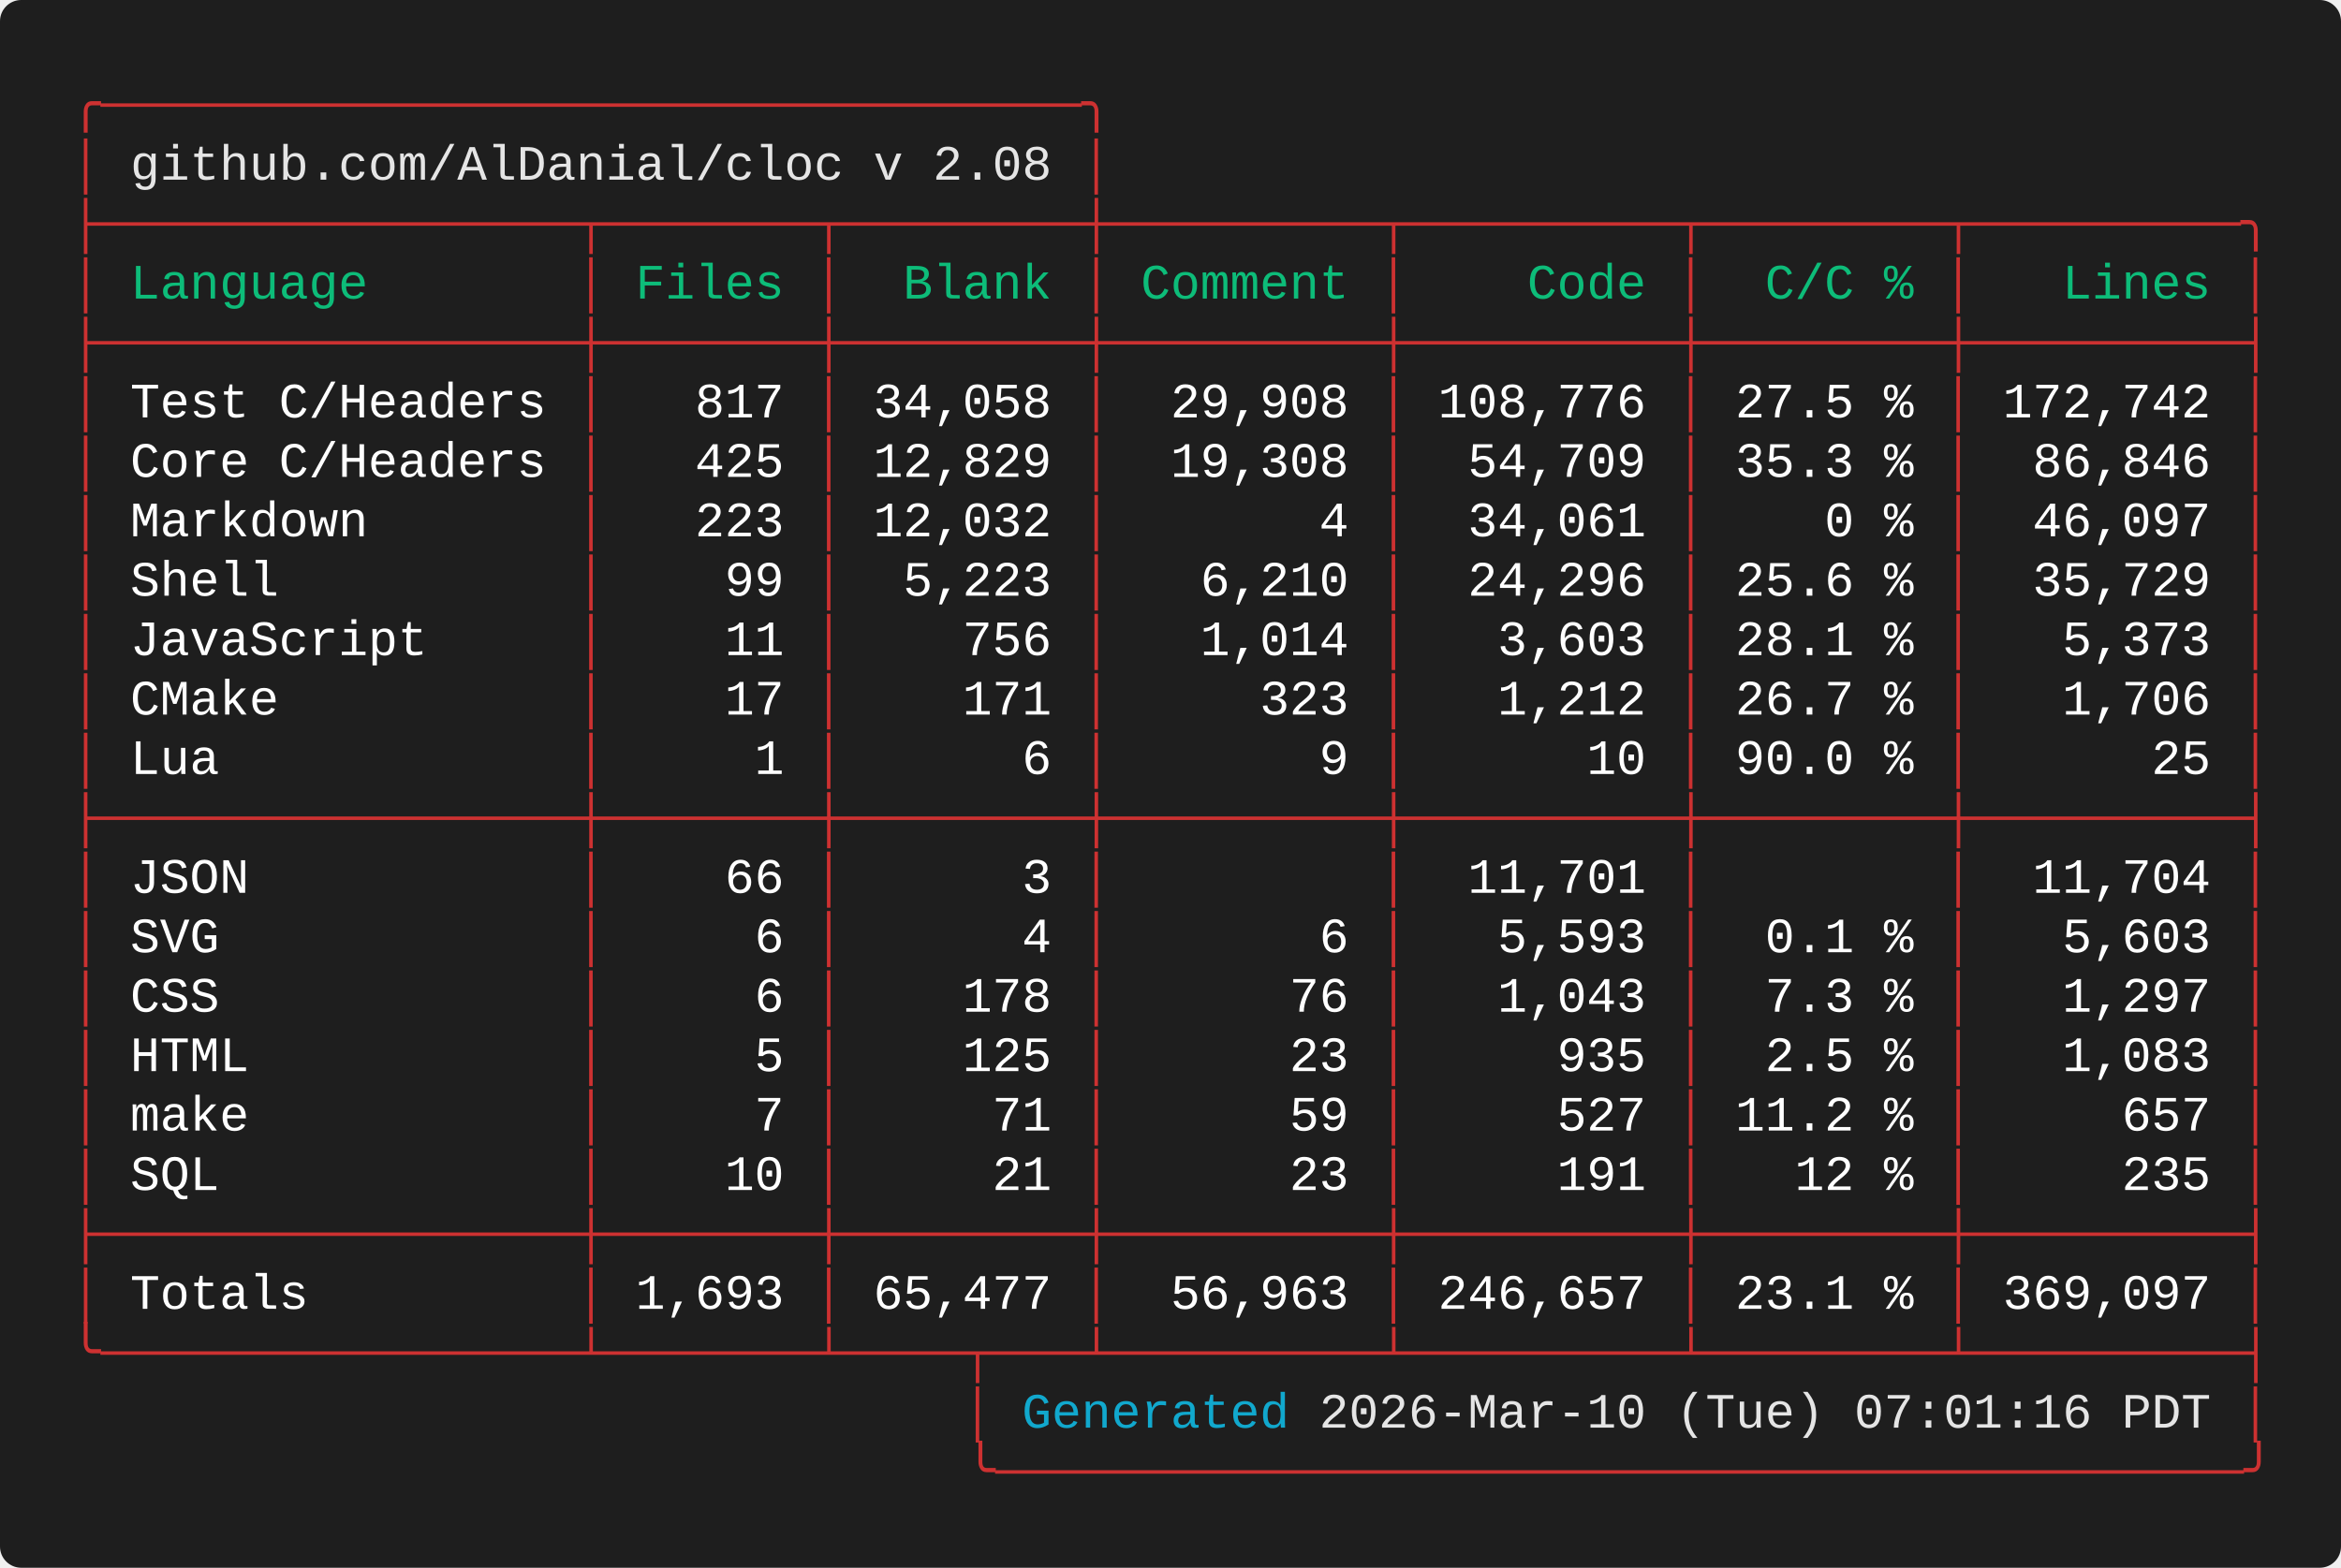
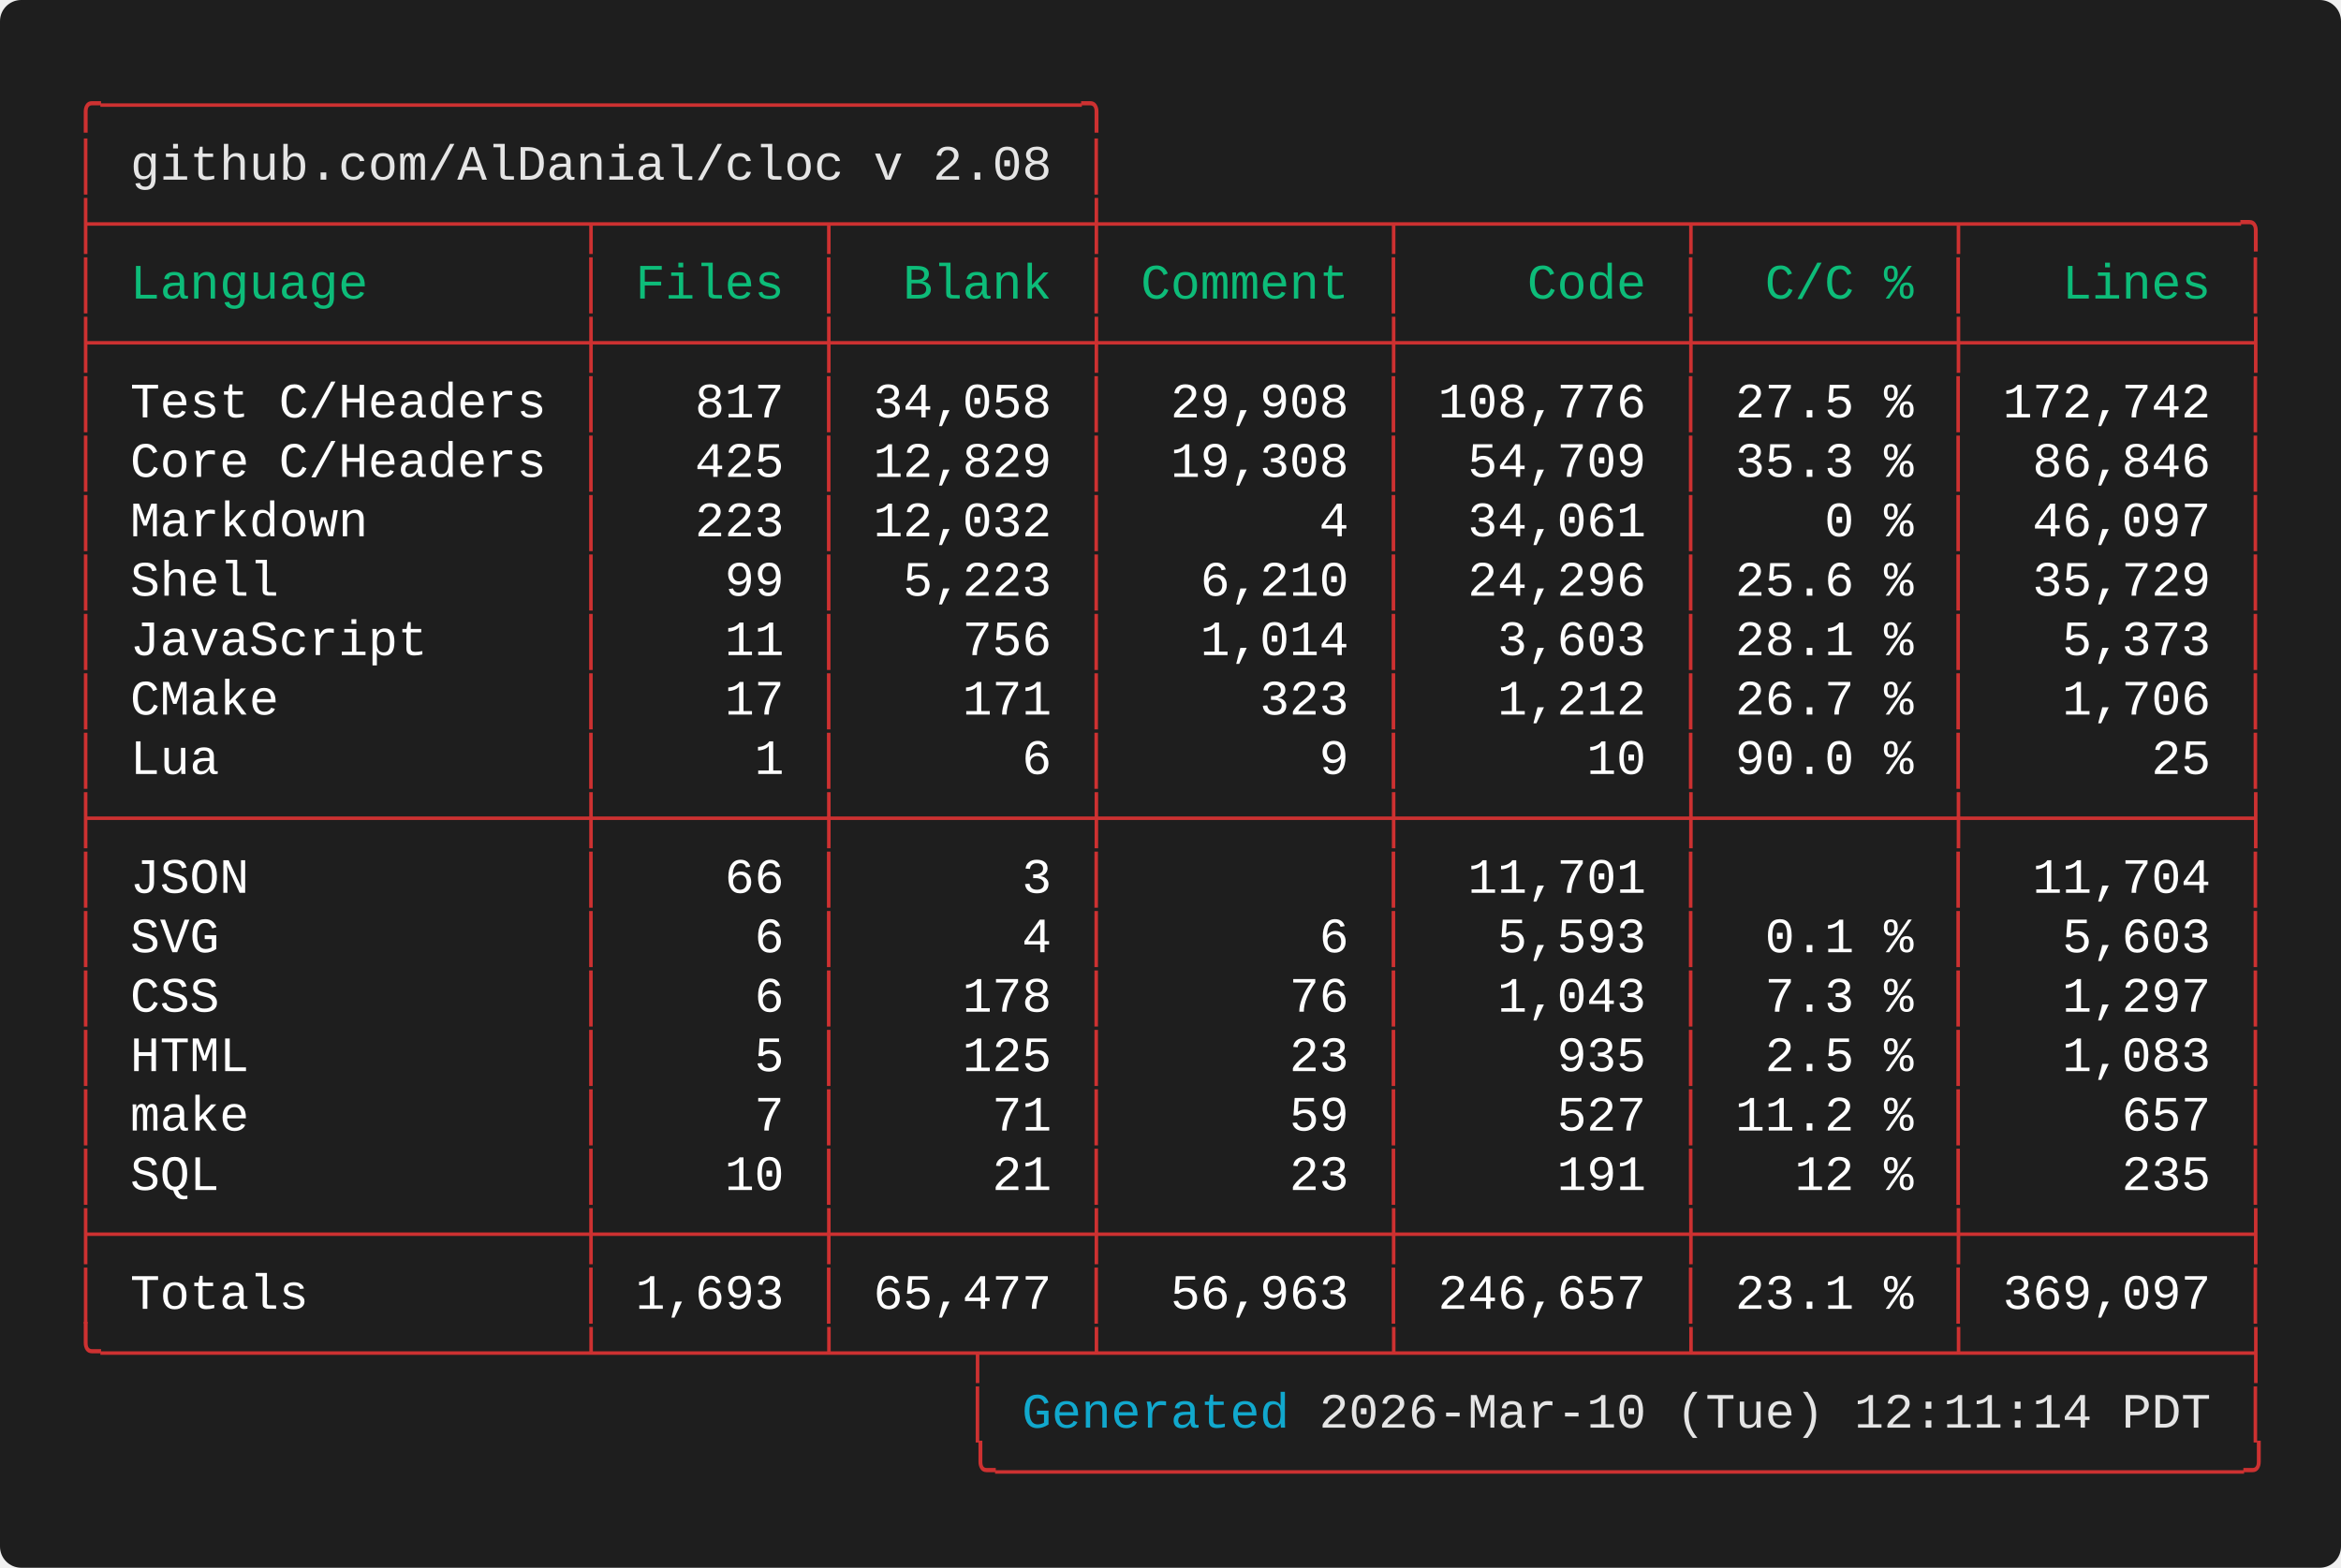
<svg xmlns="http://www.w3.org/2000/svg" width="661.60" height="443.20" viewBox="0 0 661.60 443.20">
  <defs>
    <style type="text/css">.terminal-text { font-family: 'Vanadium Mono Semi-Extended', 'Consolas', 'Monaco', 'Courier New', monospace; }</style>
  </defs>
  <rect width="100%" height="100%" fill="#1e1e1e" rx="6" />
  <text x="20.00" y="34.00" font-size="14" class="terminal-text" xml:space="preserve" textLength="294.00" lengthAdjust="spacingAndGlyphs" fill="#cd3131">╭─────────────────────────────────╮</text>
  <text x="20.00" y="50.80" font-size="14" class="terminal-text" xml:space="preserve" textLength="16.80" lengthAdjust="spacingAndGlyphs" fill="#cd3131">│ </text>
  <text x="36.80" y="50.80" font-size="14" class="terminal-text" xml:space="preserve" textLength="260.40" lengthAdjust="spacingAndGlyphs" fill="#e5e5e5">github.com/AlDanial/cloc v 2.08</text>
  <text x="297.20" y="50.80" font-size="14" class="terminal-text" xml:space="preserve" textLength="8.40" lengthAdjust="spacingAndGlyphs" fill="#ffffff"> </text>
  <text x="305.60" y="50.80" font-size="14" class="terminal-text" xml:space="preserve" textLength="8.40" lengthAdjust="spacingAndGlyphs" fill="#cd3131">│</text>
  <text x="20.00" y="67.60" font-size="14" class="terminal-text" xml:space="preserve" textLength="621.60" lengthAdjust="spacingAndGlyphs" fill="#cd3131">├────────────────┬───────┬────────┼─────────┬─────────┬────────┬─────────╮</text>
  <text x="20.00" y="84.40" font-size="14" class="terminal-text" xml:space="preserve" textLength="8.40" lengthAdjust="spacingAndGlyphs" fill="#cd3131">│</text>
  <text x="28.40" y="84.40" font-size="14" class="terminal-text" xml:space="preserve" textLength="134.40" lengthAdjust="spacingAndGlyphs" fill="#0dbc79"> Language       </text>
  <text x="162.80" y="84.40" font-size="14" class="terminal-text" xml:space="preserve" textLength="8.40" lengthAdjust="spacingAndGlyphs" fill="#cd3131">│</text>
  <text x="171.20" y="84.40" font-size="14" class="terminal-text" xml:space="preserve" textLength="58.80" lengthAdjust="spacingAndGlyphs" fill="#0dbc79"> Files </text>
  <text x="230.00" y="84.40" font-size="14" class="terminal-text" xml:space="preserve" textLength="8.40" lengthAdjust="spacingAndGlyphs" fill="#cd3131">│</text>
  <text x="238.40" y="84.40" font-size="14" class="terminal-text" xml:space="preserve" textLength="67.20" lengthAdjust="spacingAndGlyphs" fill="#0dbc79">  Blank </text>
  <text x="305.60" y="84.40" font-size="14" class="terminal-text" xml:space="preserve" textLength="8.40" lengthAdjust="spacingAndGlyphs" fill="#cd3131">│</text>
  <text x="314.00" y="84.40" font-size="14" class="terminal-text" xml:space="preserve" textLength="75.60" lengthAdjust="spacingAndGlyphs" fill="#0dbc79"> Comment </text>
  <text x="389.60" y="84.40" font-size="14" class="terminal-text" xml:space="preserve" textLength="8.40" lengthAdjust="spacingAndGlyphs" fill="#cd3131">│</text>
  <text x="398.00" y="84.40" font-size="14" class="terminal-text" xml:space="preserve" textLength="75.60" lengthAdjust="spacingAndGlyphs" fill="#0dbc79">    Code </text>
  <text x="473.60" y="84.40" font-size="14" class="terminal-text" xml:space="preserve" textLength="8.40" lengthAdjust="spacingAndGlyphs" fill="#cd3131">│</text>
  <text x="482.00" y="84.40" font-size="14" class="terminal-text" xml:space="preserve" textLength="67.20" lengthAdjust="spacingAndGlyphs" fill="#0dbc79">  C/C % </text>
  <text x="549.20" y="84.40" font-size="14" class="terminal-text" xml:space="preserve" textLength="8.40" lengthAdjust="spacingAndGlyphs" fill="#cd3131">│</text>
  <text x="557.60" y="84.40" font-size="14" class="terminal-text" xml:space="preserve" textLength="75.60" lengthAdjust="spacingAndGlyphs" fill="#0dbc79">   Lines </text>
  <text x="633.20" y="84.40" font-size="14" class="terminal-text" xml:space="preserve" textLength="8.40" lengthAdjust="spacingAndGlyphs" fill="#cd3131">│</text>
  <text x="20.00" y="101.20" font-size="14" class="terminal-text" xml:space="preserve" textLength="621.60" lengthAdjust="spacingAndGlyphs" fill="#cd3131">├────────────────┼───────┼────────┼─────────┼─────────┼────────┼─────────┤</text>
  <text x="20.00" y="118.00" font-size="14" class="terminal-text" xml:space="preserve" textLength="8.40" lengthAdjust="spacingAndGlyphs" fill="#cd3131">│</text>
  <text x="28.40" y="118.00" font-size="14" class="terminal-text" xml:space="preserve" textLength="134.40" lengthAdjust="spacingAndGlyphs" fill="#ffffff"> Test C/Headers </text>
  <text x="162.80" y="118.00" font-size="14" class="terminal-text" xml:space="preserve" textLength="8.40" lengthAdjust="spacingAndGlyphs" fill="#cd3131">│</text>
  <text x="171.20" y="118.00" font-size="14" class="terminal-text" xml:space="preserve" textLength="58.80" lengthAdjust="spacingAndGlyphs" fill="#ffffff">   817 </text>
  <text x="230.00" y="118.00" font-size="14" class="terminal-text" xml:space="preserve" textLength="8.40" lengthAdjust="spacingAndGlyphs" fill="#cd3131">│</text>
  <text x="238.40" y="118.00" font-size="14" class="terminal-text" xml:space="preserve" textLength="67.20" lengthAdjust="spacingAndGlyphs" fill="#ffffff"> 34,058 </text>
  <text x="305.60" y="118.00" font-size="14" class="terminal-text" xml:space="preserve" textLength="8.40" lengthAdjust="spacingAndGlyphs" fill="#cd3131">│</text>
  <text x="314.00" y="118.00" font-size="14" class="terminal-text" xml:space="preserve" textLength="75.60" lengthAdjust="spacingAndGlyphs" fill="#ffffff">  29,908 </text>
  <text x="389.60" y="118.00" font-size="14" class="terminal-text" xml:space="preserve" textLength="8.40" lengthAdjust="spacingAndGlyphs" fill="#cd3131">│</text>
  <text x="398.00" y="118.00" font-size="14" class="terminal-text" xml:space="preserve" textLength="75.60" lengthAdjust="spacingAndGlyphs" fill="#ffffff"> 108,776 </text>
  <text x="473.60" y="118.00" font-size="14" class="terminal-text" xml:space="preserve" textLength="8.40" lengthAdjust="spacingAndGlyphs" fill="#cd3131">│</text>
  <text x="482.00" y="118.00" font-size="14" class="terminal-text" xml:space="preserve" textLength="67.20" lengthAdjust="spacingAndGlyphs" fill="#ffffff"> 27.5 % </text>
  <text x="549.20" y="118.00" font-size="14" class="terminal-text" xml:space="preserve" textLength="8.40" lengthAdjust="spacingAndGlyphs" fill="#cd3131">│</text>
  <text x="557.60" y="118.00" font-size="14" class="terminal-text" xml:space="preserve" textLength="75.60" lengthAdjust="spacingAndGlyphs" fill="#ffffff"> 172,742 </text>
  <text x="633.20" y="118.00" font-size="14" class="terminal-text" xml:space="preserve" textLength="8.40" lengthAdjust="spacingAndGlyphs" fill="#cd3131">│</text>
  <text x="20.00" y="134.80" font-size="14" class="terminal-text" xml:space="preserve" textLength="8.40" lengthAdjust="spacingAndGlyphs" fill="#cd3131">│</text>
  <text x="28.40" y="134.80" font-size="14" class="terminal-text" xml:space="preserve" textLength="134.40" lengthAdjust="spacingAndGlyphs" fill="#ffffff"> Core C/Headers </text>
  <text x="162.80" y="134.80" font-size="14" class="terminal-text" xml:space="preserve" textLength="8.40" lengthAdjust="spacingAndGlyphs" fill="#cd3131">│</text>
  <text x="171.20" y="134.80" font-size="14" class="terminal-text" xml:space="preserve" textLength="58.80" lengthAdjust="spacingAndGlyphs" fill="#ffffff">   425 </text>
  <text x="230.00" y="134.80" font-size="14" class="terminal-text" xml:space="preserve" textLength="8.40" lengthAdjust="spacingAndGlyphs" fill="#cd3131">│</text>
  <text x="238.40" y="134.80" font-size="14" class="terminal-text" xml:space="preserve" textLength="67.20" lengthAdjust="spacingAndGlyphs" fill="#ffffff"> 12,829 </text>
  <text x="305.60" y="134.80" font-size="14" class="terminal-text" xml:space="preserve" textLength="8.40" lengthAdjust="spacingAndGlyphs" fill="#cd3131">│</text>
  <text x="314.00" y="134.80" font-size="14" class="terminal-text" xml:space="preserve" textLength="75.60" lengthAdjust="spacingAndGlyphs" fill="#ffffff">  19,308 </text>
  <text x="389.60" y="134.80" font-size="14" class="terminal-text" xml:space="preserve" textLength="8.40" lengthAdjust="spacingAndGlyphs" fill="#cd3131">│</text>
  <text x="398.00" y="134.80" font-size="14" class="terminal-text" xml:space="preserve" textLength="75.60" lengthAdjust="spacingAndGlyphs" fill="#ffffff">  54,709 </text>
  <text x="473.60" y="134.80" font-size="14" class="terminal-text" xml:space="preserve" textLength="8.40" lengthAdjust="spacingAndGlyphs" fill="#cd3131">│</text>
  <text x="482.00" y="134.80" font-size="14" class="terminal-text" xml:space="preserve" textLength="67.20" lengthAdjust="spacingAndGlyphs" fill="#ffffff"> 35.3 % </text>
  <text x="549.20" y="134.80" font-size="14" class="terminal-text" xml:space="preserve" textLength="8.40" lengthAdjust="spacingAndGlyphs" fill="#cd3131">│</text>
  <text x="557.60" y="134.80" font-size="14" class="terminal-text" xml:space="preserve" textLength="75.60" lengthAdjust="spacingAndGlyphs" fill="#ffffff">  86,846 </text>
  <text x="633.20" y="134.80" font-size="14" class="terminal-text" xml:space="preserve" textLength="8.40" lengthAdjust="spacingAndGlyphs" fill="#cd3131">│</text>
  <text x="20.00" y="151.60" font-size="14" class="terminal-text" xml:space="preserve" textLength="8.40" lengthAdjust="spacingAndGlyphs" fill="#cd3131">│</text>
  <text x="28.40" y="151.60" font-size="14" class="terminal-text" xml:space="preserve" textLength="134.40" lengthAdjust="spacingAndGlyphs" fill="#ffffff"> Markdown       </text>
  <text x="162.80" y="151.60" font-size="14" class="terminal-text" xml:space="preserve" textLength="8.40" lengthAdjust="spacingAndGlyphs" fill="#cd3131">│</text>
  <text x="171.20" y="151.60" font-size="14" class="terminal-text" xml:space="preserve" textLength="58.80" lengthAdjust="spacingAndGlyphs" fill="#ffffff">   223 </text>
  <text x="230.00" y="151.60" font-size="14" class="terminal-text" xml:space="preserve" textLength="8.40" lengthAdjust="spacingAndGlyphs" fill="#cd3131">│</text>
  <text x="238.40" y="151.60" font-size="14" class="terminal-text" xml:space="preserve" textLength="67.20" lengthAdjust="spacingAndGlyphs" fill="#ffffff"> 12,032 </text>
  <text x="305.60" y="151.60" font-size="14" class="terminal-text" xml:space="preserve" textLength="8.40" lengthAdjust="spacingAndGlyphs" fill="#cd3131">│</text>
  <text x="314.00" y="151.60" font-size="14" class="terminal-text" xml:space="preserve" textLength="75.60" lengthAdjust="spacingAndGlyphs" fill="#ffffff">       4 </text>
  <text x="389.60" y="151.60" font-size="14" class="terminal-text" xml:space="preserve" textLength="8.40" lengthAdjust="spacingAndGlyphs" fill="#cd3131">│</text>
  <text x="398.00" y="151.60" font-size="14" class="terminal-text" xml:space="preserve" textLength="75.60" lengthAdjust="spacingAndGlyphs" fill="#ffffff">  34,061 </text>
  <text x="473.60" y="151.60" font-size="14" class="terminal-text" xml:space="preserve" textLength="8.40" lengthAdjust="spacingAndGlyphs" fill="#cd3131">│</text>
  <text x="482.00" y="151.60" font-size="14" class="terminal-text" xml:space="preserve" textLength="67.20" lengthAdjust="spacingAndGlyphs" fill="#ffffff">    0 % </text>
  <text x="549.20" y="151.60" font-size="14" class="terminal-text" xml:space="preserve" textLength="8.40" lengthAdjust="spacingAndGlyphs" fill="#cd3131">│</text>
  <text x="557.60" y="151.60" font-size="14" class="terminal-text" xml:space="preserve" textLength="75.60" lengthAdjust="spacingAndGlyphs" fill="#ffffff">  46,097 </text>
  <text x="633.20" y="151.60" font-size="14" class="terminal-text" xml:space="preserve" textLength="8.40" lengthAdjust="spacingAndGlyphs" fill="#cd3131">│</text>
  <text x="20.00" y="168.40" font-size="14" class="terminal-text" xml:space="preserve" textLength="8.40" lengthAdjust="spacingAndGlyphs" fill="#cd3131">│</text>
  <text x="28.40" y="168.40" font-size="14" class="terminal-text" xml:space="preserve" textLength="134.40" lengthAdjust="spacingAndGlyphs" fill="#ffffff"> Shell          </text>
  <text x="162.80" y="168.40" font-size="14" class="terminal-text" xml:space="preserve" textLength="8.40" lengthAdjust="spacingAndGlyphs" fill="#cd3131">│</text>
  <text x="171.20" y="168.40" font-size="14" class="terminal-text" xml:space="preserve" textLength="58.80" lengthAdjust="spacingAndGlyphs" fill="#ffffff">    99 </text>
  <text x="230.00" y="168.40" font-size="14" class="terminal-text" xml:space="preserve" textLength="8.40" lengthAdjust="spacingAndGlyphs" fill="#cd3131">│</text>
  <text x="238.40" y="168.40" font-size="14" class="terminal-text" xml:space="preserve" textLength="67.20" lengthAdjust="spacingAndGlyphs" fill="#ffffff">  5,223 </text>
  <text x="305.60" y="168.40" font-size="14" class="terminal-text" xml:space="preserve" textLength="8.40" lengthAdjust="spacingAndGlyphs" fill="#cd3131">│</text>
  <text x="314.00" y="168.40" font-size="14" class="terminal-text" xml:space="preserve" textLength="75.60" lengthAdjust="spacingAndGlyphs" fill="#ffffff">   6,210 </text>
  <text x="389.60" y="168.40" font-size="14" class="terminal-text" xml:space="preserve" textLength="8.40" lengthAdjust="spacingAndGlyphs" fill="#cd3131">│</text>
  <text x="398.00" y="168.40" font-size="14" class="terminal-text" xml:space="preserve" textLength="75.60" lengthAdjust="spacingAndGlyphs" fill="#ffffff">  24,296 </text>
  <text x="473.60" y="168.40" font-size="14" class="terminal-text" xml:space="preserve" textLength="8.40" lengthAdjust="spacingAndGlyphs" fill="#cd3131">│</text>
  <text x="482.00" y="168.40" font-size="14" class="terminal-text" xml:space="preserve" textLength="67.20" lengthAdjust="spacingAndGlyphs" fill="#ffffff"> 25.6 % </text>
  <text x="549.20" y="168.40" font-size="14" class="terminal-text" xml:space="preserve" textLength="8.40" lengthAdjust="spacingAndGlyphs" fill="#cd3131">│</text>
  <text x="557.60" y="168.40" font-size="14" class="terminal-text" xml:space="preserve" textLength="75.60" lengthAdjust="spacingAndGlyphs" fill="#ffffff">  35,729 </text>
  <text x="633.20" y="168.40" font-size="14" class="terminal-text" xml:space="preserve" textLength="8.40" lengthAdjust="spacingAndGlyphs" fill="#cd3131">│</text>
  <text x="20.00" y="185.20" font-size="14" class="terminal-text" xml:space="preserve" textLength="8.40" lengthAdjust="spacingAndGlyphs" fill="#cd3131">│</text>
  <text x="28.40" y="185.20" font-size="14" class="terminal-text" xml:space="preserve" textLength="134.40" lengthAdjust="spacingAndGlyphs" fill="#ffffff"> JavaScript     </text>
  <text x="162.80" y="185.20" font-size="14" class="terminal-text" xml:space="preserve" textLength="8.40" lengthAdjust="spacingAndGlyphs" fill="#cd3131">│</text>
  <text x="171.20" y="185.20" font-size="14" class="terminal-text" xml:space="preserve" textLength="58.80" lengthAdjust="spacingAndGlyphs" fill="#ffffff">    11 </text>
  <text x="230.00" y="185.20" font-size="14" class="terminal-text" xml:space="preserve" textLength="8.40" lengthAdjust="spacingAndGlyphs" fill="#cd3131">│</text>
  <text x="238.40" y="185.20" font-size="14" class="terminal-text" xml:space="preserve" textLength="67.20" lengthAdjust="spacingAndGlyphs" fill="#ffffff">    756 </text>
  <text x="305.60" y="185.20" font-size="14" class="terminal-text" xml:space="preserve" textLength="8.40" lengthAdjust="spacingAndGlyphs" fill="#cd3131">│</text>
  <text x="314.00" y="185.20" font-size="14" class="terminal-text" xml:space="preserve" textLength="75.60" lengthAdjust="spacingAndGlyphs" fill="#ffffff">   1,014 </text>
  <text x="389.60" y="185.20" font-size="14" class="terminal-text" xml:space="preserve" textLength="8.40" lengthAdjust="spacingAndGlyphs" fill="#cd3131">│</text>
  <text x="398.00" y="185.20" font-size="14" class="terminal-text" xml:space="preserve" textLength="75.60" lengthAdjust="spacingAndGlyphs" fill="#ffffff">   3,603 </text>
  <text x="473.60" y="185.20" font-size="14" class="terminal-text" xml:space="preserve" textLength="8.40" lengthAdjust="spacingAndGlyphs" fill="#cd3131">│</text>
  <text x="482.00" y="185.20" font-size="14" class="terminal-text" xml:space="preserve" textLength="67.20" lengthAdjust="spacingAndGlyphs" fill="#ffffff"> 28.1 % </text>
  <text x="549.20" y="185.20" font-size="14" class="terminal-text" xml:space="preserve" textLength="8.40" lengthAdjust="spacingAndGlyphs" fill="#cd3131">│</text>
  <text x="557.60" y="185.20" font-size="14" class="terminal-text" xml:space="preserve" textLength="75.60" lengthAdjust="spacingAndGlyphs" fill="#ffffff">   5,373 </text>
  <text x="633.20" y="185.20" font-size="14" class="terminal-text" xml:space="preserve" textLength="8.40" lengthAdjust="spacingAndGlyphs" fill="#cd3131">│</text>
  <text x="20.00" y="202.00" font-size="14" class="terminal-text" xml:space="preserve" textLength="8.40" lengthAdjust="spacingAndGlyphs" fill="#cd3131">│</text>
  <text x="28.40" y="202.00" font-size="14" class="terminal-text" xml:space="preserve" textLength="134.40" lengthAdjust="spacingAndGlyphs" fill="#ffffff"> CMake          </text>
  <text x="162.80" y="202.00" font-size="14" class="terminal-text" xml:space="preserve" textLength="8.40" lengthAdjust="spacingAndGlyphs" fill="#cd3131">│</text>
  <text x="171.20" y="202.00" font-size="14" class="terminal-text" xml:space="preserve" textLength="58.80" lengthAdjust="spacingAndGlyphs" fill="#ffffff">    17 </text>
  <text x="230.00" y="202.00" font-size="14" class="terminal-text" xml:space="preserve" textLength="8.40" lengthAdjust="spacingAndGlyphs" fill="#cd3131">│</text>
  <text x="238.40" y="202.00" font-size="14" class="terminal-text" xml:space="preserve" textLength="67.20" lengthAdjust="spacingAndGlyphs" fill="#ffffff">    171 </text>
  <text x="305.60" y="202.00" font-size="14" class="terminal-text" xml:space="preserve" textLength="8.40" lengthAdjust="spacingAndGlyphs" fill="#cd3131">│</text>
  <text x="314.00" y="202.00" font-size="14" class="terminal-text" xml:space="preserve" textLength="75.60" lengthAdjust="spacingAndGlyphs" fill="#ffffff">     323 </text>
  <text x="389.60" y="202.00" font-size="14" class="terminal-text" xml:space="preserve" textLength="8.40" lengthAdjust="spacingAndGlyphs" fill="#cd3131">│</text>
  <text x="398.00" y="202.00" font-size="14" class="terminal-text" xml:space="preserve" textLength="75.60" lengthAdjust="spacingAndGlyphs" fill="#ffffff">   1,212 </text>
  <text x="473.60" y="202.00" font-size="14" class="terminal-text" xml:space="preserve" textLength="8.40" lengthAdjust="spacingAndGlyphs" fill="#cd3131">│</text>
  <text x="482.00" y="202.00" font-size="14" class="terminal-text" xml:space="preserve" textLength="67.20" lengthAdjust="spacingAndGlyphs" fill="#ffffff"> 26.7 % </text>
  <text x="549.20" y="202.00" font-size="14" class="terminal-text" xml:space="preserve" textLength="8.40" lengthAdjust="spacingAndGlyphs" fill="#cd3131">│</text>
  <text x="557.60" y="202.00" font-size="14" class="terminal-text" xml:space="preserve" textLength="75.60" lengthAdjust="spacingAndGlyphs" fill="#ffffff">   1,706 </text>
  <text x="633.20" y="202.00" font-size="14" class="terminal-text" xml:space="preserve" textLength="8.40" lengthAdjust="spacingAndGlyphs" fill="#cd3131">│</text>
  <text x="20.00" y="218.80" font-size="14" class="terminal-text" xml:space="preserve" textLength="8.40" lengthAdjust="spacingAndGlyphs" fill="#cd3131">│</text>
  <text x="28.40" y="218.80" font-size="14" class="terminal-text" xml:space="preserve" textLength="134.40" lengthAdjust="spacingAndGlyphs" fill="#ffffff"> Lua            </text>
  <text x="162.80" y="218.80" font-size="14" class="terminal-text" xml:space="preserve" textLength="8.40" lengthAdjust="spacingAndGlyphs" fill="#cd3131">│</text>
  <text x="171.20" y="218.80" font-size="14" class="terminal-text" xml:space="preserve" textLength="58.80" lengthAdjust="spacingAndGlyphs" fill="#ffffff">     1 </text>
  <text x="230.00" y="218.80" font-size="14" class="terminal-text" xml:space="preserve" textLength="8.40" lengthAdjust="spacingAndGlyphs" fill="#cd3131">│</text>
  <text x="238.40" y="218.80" font-size="14" class="terminal-text" xml:space="preserve" textLength="67.20" lengthAdjust="spacingAndGlyphs" fill="#ffffff">      6 </text>
  <text x="305.60" y="218.80" font-size="14" class="terminal-text" xml:space="preserve" textLength="8.40" lengthAdjust="spacingAndGlyphs" fill="#cd3131">│</text>
  <text x="314.00" y="218.80" font-size="14" class="terminal-text" xml:space="preserve" textLength="75.60" lengthAdjust="spacingAndGlyphs" fill="#ffffff">       9 </text>
  <text x="389.60" y="218.80" font-size="14" class="terminal-text" xml:space="preserve" textLength="8.40" lengthAdjust="spacingAndGlyphs" fill="#cd3131">│</text>
  <text x="398.00" y="218.80" font-size="14" class="terminal-text" xml:space="preserve" textLength="75.60" lengthAdjust="spacingAndGlyphs" fill="#ffffff">      10 </text>
  <text x="473.60" y="218.80" font-size="14" class="terminal-text" xml:space="preserve" textLength="8.40" lengthAdjust="spacingAndGlyphs" fill="#cd3131">│</text>
  <text x="482.00" y="218.80" font-size="14" class="terminal-text" xml:space="preserve" textLength="67.20" lengthAdjust="spacingAndGlyphs" fill="#ffffff"> 90.0 % </text>
  <text x="549.20" y="218.80" font-size="14" class="terminal-text" xml:space="preserve" textLength="8.40" lengthAdjust="spacingAndGlyphs" fill="#cd3131">│</text>
  <text x="557.60" y="218.80" font-size="14" class="terminal-text" xml:space="preserve" textLength="75.60" lengthAdjust="spacingAndGlyphs" fill="#ffffff">      25 </text>
  <text x="633.20" y="218.80" font-size="14" class="terminal-text" xml:space="preserve" textLength="8.40" lengthAdjust="spacingAndGlyphs" fill="#cd3131">│</text>
  <text x="20.00" y="235.60" font-size="14" class="terminal-text" xml:space="preserve" textLength="621.60" lengthAdjust="spacingAndGlyphs" fill="#cd3131">├────────────────┼───────┼────────┼─────────┼─────────┼────────┼─────────┤</text>
  <text x="20.00" y="252.40" font-size="14" class="terminal-text" xml:space="preserve" textLength="8.40" lengthAdjust="spacingAndGlyphs" fill="#cd3131">│</text>
  <text x="28.40" y="252.40" font-size="14" class="terminal-text" xml:space="preserve" textLength="134.40" lengthAdjust="spacingAndGlyphs" fill="#ffffff"> JSON           </text>
  <text x="162.80" y="252.40" font-size="14" class="terminal-text" xml:space="preserve" textLength="8.40" lengthAdjust="spacingAndGlyphs" fill="#cd3131">│</text>
  <text x="171.20" y="252.40" font-size="14" class="terminal-text" xml:space="preserve" textLength="58.80" lengthAdjust="spacingAndGlyphs" fill="#ffffff">    66 </text>
  <text x="230.00" y="252.40" font-size="14" class="terminal-text" xml:space="preserve" textLength="8.40" lengthAdjust="spacingAndGlyphs" fill="#cd3131">│</text>
  <text x="238.40" y="252.40" font-size="14" class="terminal-text" xml:space="preserve" textLength="67.20" lengthAdjust="spacingAndGlyphs" fill="#ffffff">      3 </text>
  <text x="305.60" y="252.40" font-size="14" class="terminal-text" xml:space="preserve" textLength="8.40" lengthAdjust="spacingAndGlyphs" fill="#cd3131">│</text>
  <text x="314.00" y="252.40" font-size="14" class="terminal-text" xml:space="preserve" textLength="75.60" lengthAdjust="spacingAndGlyphs" fill="#ffffff">         </text>
  <text x="389.60" y="252.40" font-size="14" class="terminal-text" xml:space="preserve" textLength="8.40" lengthAdjust="spacingAndGlyphs" fill="#cd3131">│</text>
  <text x="398.00" y="252.40" font-size="14" class="terminal-text" xml:space="preserve" textLength="75.60" lengthAdjust="spacingAndGlyphs" fill="#ffffff">  11,701 </text>
  <text x="473.60" y="252.40" font-size="14" class="terminal-text" xml:space="preserve" textLength="8.40" lengthAdjust="spacingAndGlyphs" fill="#cd3131">│</text>
  <text x="482.00" y="252.40" font-size="14" class="terminal-text" xml:space="preserve" textLength="67.20" lengthAdjust="spacingAndGlyphs" fill="#ffffff">        </text>
  <text x="549.20" y="252.40" font-size="14" class="terminal-text" xml:space="preserve" textLength="8.40" lengthAdjust="spacingAndGlyphs" fill="#cd3131">│</text>
  <text x="557.60" y="252.40" font-size="14" class="terminal-text" xml:space="preserve" textLength="75.60" lengthAdjust="spacingAndGlyphs" fill="#ffffff">  11,704 </text>
  <text x="633.20" y="252.40" font-size="14" class="terminal-text" xml:space="preserve" textLength="8.40" lengthAdjust="spacingAndGlyphs" fill="#cd3131">│</text>
  <text x="20.00" y="269.20" font-size="14" class="terminal-text" xml:space="preserve" textLength="8.40" lengthAdjust="spacingAndGlyphs" fill="#cd3131">│</text>
  <text x="28.40" y="269.20" font-size="14" class="terminal-text" xml:space="preserve" textLength="134.40" lengthAdjust="spacingAndGlyphs" fill="#ffffff"> SVG            </text>
  <text x="162.80" y="269.20" font-size="14" class="terminal-text" xml:space="preserve" textLength="8.40" lengthAdjust="spacingAndGlyphs" fill="#cd3131">│</text>
  <text x="171.20" y="269.20" font-size="14" class="terminal-text" xml:space="preserve" textLength="58.80" lengthAdjust="spacingAndGlyphs" fill="#ffffff">     6 </text>
  <text x="230.00" y="269.20" font-size="14" class="terminal-text" xml:space="preserve" textLength="8.40" lengthAdjust="spacingAndGlyphs" fill="#cd3131">│</text>
  <text x="238.40" y="269.20" font-size="14" class="terminal-text" xml:space="preserve" textLength="67.20" lengthAdjust="spacingAndGlyphs" fill="#ffffff">      4 </text>
  <text x="305.60" y="269.20" font-size="14" class="terminal-text" xml:space="preserve" textLength="8.40" lengthAdjust="spacingAndGlyphs" fill="#cd3131">│</text>
  <text x="314.00" y="269.20" font-size="14" class="terminal-text" xml:space="preserve" textLength="75.60" lengthAdjust="spacingAndGlyphs" fill="#ffffff">       6 </text>
  <text x="389.60" y="269.20" font-size="14" class="terminal-text" xml:space="preserve" textLength="8.40" lengthAdjust="spacingAndGlyphs" fill="#cd3131">│</text>
  <text x="398.00" y="269.20" font-size="14" class="terminal-text" xml:space="preserve" textLength="75.60" lengthAdjust="spacingAndGlyphs" fill="#ffffff">   5,593 </text>
  <text x="473.60" y="269.20" font-size="14" class="terminal-text" xml:space="preserve" textLength="8.40" lengthAdjust="spacingAndGlyphs" fill="#cd3131">│</text>
  <text x="482.00" y="269.20" font-size="14" class="terminal-text" xml:space="preserve" textLength="67.20" lengthAdjust="spacingAndGlyphs" fill="#ffffff">  0.1 % </text>
  <text x="549.20" y="269.20" font-size="14" class="terminal-text" xml:space="preserve" textLength="8.40" lengthAdjust="spacingAndGlyphs" fill="#cd3131">│</text>
  <text x="557.60" y="269.20" font-size="14" class="terminal-text" xml:space="preserve" textLength="75.60" lengthAdjust="spacingAndGlyphs" fill="#ffffff">   5,603 </text>
  <text x="633.20" y="269.20" font-size="14" class="terminal-text" xml:space="preserve" textLength="8.40" lengthAdjust="spacingAndGlyphs" fill="#cd3131">│</text>
  <text x="20.00" y="286.00" font-size="14" class="terminal-text" xml:space="preserve" textLength="8.40" lengthAdjust="spacingAndGlyphs" fill="#cd3131">│</text>
  <text x="28.40" y="286.00" font-size="14" class="terminal-text" xml:space="preserve" textLength="134.40" lengthAdjust="spacingAndGlyphs" fill="#ffffff"> CSS            </text>
  <text x="162.80" y="286.00" font-size="14" class="terminal-text" xml:space="preserve" textLength="8.40" lengthAdjust="spacingAndGlyphs" fill="#cd3131">│</text>
  <text x="171.20" y="286.00" font-size="14" class="terminal-text" xml:space="preserve" textLength="58.80" lengthAdjust="spacingAndGlyphs" fill="#ffffff">     6 </text>
  <text x="230.00" y="286.00" font-size="14" class="terminal-text" xml:space="preserve" textLength="8.40" lengthAdjust="spacingAndGlyphs" fill="#cd3131">│</text>
  <text x="238.40" y="286.00" font-size="14" class="terminal-text" xml:space="preserve" textLength="67.20" lengthAdjust="spacingAndGlyphs" fill="#ffffff">    178 </text>
  <text x="305.60" y="286.00" font-size="14" class="terminal-text" xml:space="preserve" textLength="8.40" lengthAdjust="spacingAndGlyphs" fill="#cd3131">│</text>
  <text x="314.00" y="286.00" font-size="14" class="terminal-text" xml:space="preserve" textLength="75.60" lengthAdjust="spacingAndGlyphs" fill="#ffffff">      76 </text>
  <text x="389.60" y="286.00" font-size="14" class="terminal-text" xml:space="preserve" textLength="8.40" lengthAdjust="spacingAndGlyphs" fill="#cd3131">│</text>
  <text x="398.00" y="286.00" font-size="14" class="terminal-text" xml:space="preserve" textLength="75.60" lengthAdjust="spacingAndGlyphs" fill="#ffffff">   1,043 </text>
  <text x="473.60" y="286.00" font-size="14" class="terminal-text" xml:space="preserve" textLength="8.40" lengthAdjust="spacingAndGlyphs" fill="#cd3131">│</text>
  <text x="482.00" y="286.00" font-size="14" class="terminal-text" xml:space="preserve" textLength="67.20" lengthAdjust="spacingAndGlyphs" fill="#ffffff">  7.3 % </text>
  <text x="549.20" y="286.00" font-size="14" class="terminal-text" xml:space="preserve" textLength="8.40" lengthAdjust="spacingAndGlyphs" fill="#cd3131">│</text>
  <text x="557.60" y="286.00" font-size="14" class="terminal-text" xml:space="preserve" textLength="75.60" lengthAdjust="spacingAndGlyphs" fill="#ffffff">   1,297 </text>
  <text x="633.20" y="286.00" font-size="14" class="terminal-text" xml:space="preserve" textLength="8.40" lengthAdjust="spacingAndGlyphs" fill="#cd3131">│</text>
  <text x="20.00" y="302.80" font-size="14" class="terminal-text" xml:space="preserve" textLength="8.40" lengthAdjust="spacingAndGlyphs" fill="#cd3131">│</text>
  <text x="28.40" y="302.80" font-size="14" class="terminal-text" xml:space="preserve" textLength="134.40" lengthAdjust="spacingAndGlyphs" fill="#ffffff"> HTML           </text>
  <text x="162.80" y="302.80" font-size="14" class="terminal-text" xml:space="preserve" textLength="8.40" lengthAdjust="spacingAndGlyphs" fill="#cd3131">│</text>
  <text x="171.20" y="302.80" font-size="14" class="terminal-text" xml:space="preserve" textLength="58.80" lengthAdjust="spacingAndGlyphs" fill="#ffffff">     5 </text>
  <text x="230.00" y="302.80" font-size="14" class="terminal-text" xml:space="preserve" textLength="8.40" lengthAdjust="spacingAndGlyphs" fill="#cd3131">│</text>
  <text x="238.40" y="302.80" font-size="14" class="terminal-text" xml:space="preserve" textLength="67.20" lengthAdjust="spacingAndGlyphs" fill="#ffffff">    125 </text>
  <text x="305.60" y="302.80" font-size="14" class="terminal-text" xml:space="preserve" textLength="8.40" lengthAdjust="spacingAndGlyphs" fill="#cd3131">│</text>
  <text x="314.00" y="302.80" font-size="14" class="terminal-text" xml:space="preserve" textLength="75.60" lengthAdjust="spacingAndGlyphs" fill="#ffffff">      23 </text>
  <text x="389.60" y="302.80" font-size="14" class="terminal-text" xml:space="preserve" textLength="8.40" lengthAdjust="spacingAndGlyphs" fill="#cd3131">│</text>
  <text x="398.00" y="302.80" font-size="14" class="terminal-text" xml:space="preserve" textLength="75.60" lengthAdjust="spacingAndGlyphs" fill="#ffffff">     935 </text>
  <text x="473.60" y="302.80" font-size="14" class="terminal-text" xml:space="preserve" textLength="8.40" lengthAdjust="spacingAndGlyphs" fill="#cd3131">│</text>
  <text x="482.00" y="302.80" font-size="14" class="terminal-text" xml:space="preserve" textLength="67.20" lengthAdjust="spacingAndGlyphs" fill="#ffffff">  2.5 % </text>
  <text x="549.20" y="302.80" font-size="14" class="terminal-text" xml:space="preserve" textLength="8.40" lengthAdjust="spacingAndGlyphs" fill="#cd3131">│</text>
  <text x="557.60" y="302.80" font-size="14" class="terminal-text" xml:space="preserve" textLength="75.60" lengthAdjust="spacingAndGlyphs" fill="#ffffff">   1,083 </text>
  <text x="633.20" y="302.80" font-size="14" class="terminal-text" xml:space="preserve" textLength="8.40" lengthAdjust="spacingAndGlyphs" fill="#cd3131">│</text>
  <text x="20.00" y="319.60" font-size="14" class="terminal-text" xml:space="preserve" textLength="8.40" lengthAdjust="spacingAndGlyphs" fill="#cd3131">│</text>
  <text x="28.40" y="319.60" font-size="14" class="terminal-text" xml:space="preserve" textLength="134.40" lengthAdjust="spacingAndGlyphs" fill="#ffffff"> make           </text>
  <text x="162.80" y="319.60" font-size="14" class="terminal-text" xml:space="preserve" textLength="8.40" lengthAdjust="spacingAndGlyphs" fill="#cd3131">│</text>
  <text x="171.20" y="319.60" font-size="14" class="terminal-text" xml:space="preserve" textLength="58.80" lengthAdjust="spacingAndGlyphs" fill="#ffffff">     7 </text>
  <text x="230.00" y="319.60" font-size="14" class="terminal-text" xml:space="preserve" textLength="8.40" lengthAdjust="spacingAndGlyphs" fill="#cd3131">│</text>
  <text x="238.40" y="319.60" font-size="14" class="terminal-text" xml:space="preserve" textLength="67.20" lengthAdjust="spacingAndGlyphs" fill="#ffffff">     71 </text>
  <text x="305.60" y="319.60" font-size="14" class="terminal-text" xml:space="preserve" textLength="8.40" lengthAdjust="spacingAndGlyphs" fill="#cd3131">│</text>
  <text x="314.00" y="319.60" font-size="14" class="terminal-text" xml:space="preserve" textLength="75.60" lengthAdjust="spacingAndGlyphs" fill="#ffffff">      59 </text>
  <text x="389.60" y="319.60" font-size="14" class="terminal-text" xml:space="preserve" textLength="8.40" lengthAdjust="spacingAndGlyphs" fill="#cd3131">│</text>
  <text x="398.00" y="319.60" font-size="14" class="terminal-text" xml:space="preserve" textLength="75.60" lengthAdjust="spacingAndGlyphs" fill="#ffffff">     527 </text>
  <text x="473.60" y="319.60" font-size="14" class="terminal-text" xml:space="preserve" textLength="8.40" lengthAdjust="spacingAndGlyphs" fill="#cd3131">│</text>
  <text x="482.00" y="319.60" font-size="14" class="terminal-text" xml:space="preserve" textLength="67.20" lengthAdjust="spacingAndGlyphs" fill="#ffffff"> 11.2 % </text>
  <text x="549.20" y="319.60" font-size="14" class="terminal-text" xml:space="preserve" textLength="8.40" lengthAdjust="spacingAndGlyphs" fill="#cd3131">│</text>
  <text x="557.60" y="319.60" font-size="14" class="terminal-text" xml:space="preserve" textLength="75.60" lengthAdjust="spacingAndGlyphs" fill="#ffffff">     657 </text>
  <text x="633.20" y="319.60" font-size="14" class="terminal-text" xml:space="preserve" textLength="8.40" lengthAdjust="spacingAndGlyphs" fill="#cd3131">│</text>
  <text x="20.00" y="336.40" font-size="14" class="terminal-text" xml:space="preserve" textLength="8.40" lengthAdjust="spacingAndGlyphs" fill="#cd3131">│</text>
  <text x="28.40" y="336.40" font-size="14" class="terminal-text" xml:space="preserve" textLength="134.40" lengthAdjust="spacingAndGlyphs" fill="#ffffff"> SQL            </text>
  <text x="162.80" y="336.40" font-size="14" class="terminal-text" xml:space="preserve" textLength="8.40" lengthAdjust="spacingAndGlyphs" fill="#cd3131">│</text>
  <text x="171.20" y="336.40" font-size="14" class="terminal-text" xml:space="preserve" textLength="58.80" lengthAdjust="spacingAndGlyphs" fill="#ffffff">    10 </text>
  <text x="230.00" y="336.40" font-size="14" class="terminal-text" xml:space="preserve" textLength="8.40" lengthAdjust="spacingAndGlyphs" fill="#cd3131">│</text>
  <text x="238.40" y="336.40" font-size="14" class="terminal-text" xml:space="preserve" textLength="67.20" lengthAdjust="spacingAndGlyphs" fill="#ffffff">     21 </text>
  <text x="305.60" y="336.40" font-size="14" class="terminal-text" xml:space="preserve" textLength="8.40" lengthAdjust="spacingAndGlyphs" fill="#cd3131">│</text>
  <text x="314.00" y="336.40" font-size="14" class="terminal-text" xml:space="preserve" textLength="75.60" lengthAdjust="spacingAndGlyphs" fill="#ffffff">      23 </text>
  <text x="389.60" y="336.40" font-size="14" class="terminal-text" xml:space="preserve" textLength="8.40" lengthAdjust="spacingAndGlyphs" fill="#cd3131">│</text>
  <text x="398.00" y="336.40" font-size="14" class="terminal-text" xml:space="preserve" textLength="75.60" lengthAdjust="spacingAndGlyphs" fill="#ffffff">     191 </text>
  <text x="473.60" y="336.40" font-size="14" class="terminal-text" xml:space="preserve" textLength="8.40" lengthAdjust="spacingAndGlyphs" fill="#cd3131">│</text>
  <text x="482.00" y="336.40" font-size="14" class="terminal-text" xml:space="preserve" textLength="67.20" lengthAdjust="spacingAndGlyphs" fill="#ffffff">   12 % </text>
  <text x="549.20" y="336.40" font-size="14" class="terminal-text" xml:space="preserve" textLength="8.40" lengthAdjust="spacingAndGlyphs" fill="#cd3131">│</text>
  <text x="557.60" y="336.40" font-size="14" class="terminal-text" xml:space="preserve" textLength="75.60" lengthAdjust="spacingAndGlyphs" fill="#ffffff">     235 </text>
  <text x="633.20" y="336.40" font-size="14" class="terminal-text" xml:space="preserve" textLength="8.40" lengthAdjust="spacingAndGlyphs" fill="#cd3131">│</text>
  <text x="20.00" y="353.20" font-size="14" class="terminal-text" xml:space="preserve" textLength="621.60" lengthAdjust="spacingAndGlyphs" fill="#cd3131">├────────────────┼───────┼────────┼─────────┼─────────┼────────┼─────────┤</text>
  <text x="20.00" y="370.00" font-size="14" class="terminal-text" xml:space="preserve" textLength="8.40" lengthAdjust="spacingAndGlyphs" fill="#cd3131">│</text>
  <text x="28.40" y="370.00" font-size="14" class="terminal-text" xml:space="preserve" textLength="134.40" lengthAdjust="spacingAndGlyphs" fill="#ffffff"> Totals         </text>
  <text x="162.80" y="370.00" font-size="14" class="terminal-text" xml:space="preserve" textLength="8.40" lengthAdjust="spacingAndGlyphs" fill="#cd3131">│</text>
  <text x="171.20" y="370.00" font-size="14" class="terminal-text" xml:space="preserve" textLength="58.80" lengthAdjust="spacingAndGlyphs" fill="#ffffff"> 1,693 </text>
  <text x="230.00" y="370.00" font-size="14" class="terminal-text" xml:space="preserve" textLength="8.40" lengthAdjust="spacingAndGlyphs" fill="#cd3131">│</text>
  <text x="238.40" y="370.00" font-size="14" class="terminal-text" xml:space="preserve" textLength="67.20" lengthAdjust="spacingAndGlyphs" fill="#ffffff"> 65,477 </text>
  <text x="305.60" y="370.00" font-size="14" class="terminal-text" xml:space="preserve" textLength="8.40" lengthAdjust="spacingAndGlyphs" fill="#cd3131">│</text>
  <text x="314.00" y="370.00" font-size="14" class="terminal-text" xml:space="preserve" textLength="75.60" lengthAdjust="spacingAndGlyphs" fill="#ffffff">  56,963 </text>
  <text x="389.60" y="370.00" font-size="14" class="terminal-text" xml:space="preserve" textLength="8.40" lengthAdjust="spacingAndGlyphs" fill="#cd3131">│</text>
  <text x="398.00" y="370.00" font-size="14" class="terminal-text" xml:space="preserve" textLength="75.60" lengthAdjust="spacingAndGlyphs" fill="#ffffff"> 246,657 </text>
  <text x="473.60" y="370.00" font-size="14" class="terminal-text" xml:space="preserve" textLength="8.40" lengthAdjust="spacingAndGlyphs" fill="#cd3131">│</text>
  <text x="482.00" y="370.00" font-size="14" class="terminal-text" xml:space="preserve" textLength="67.20" lengthAdjust="spacingAndGlyphs" fill="#ffffff"> 23.1 % </text>
  <text x="549.20" y="370.00" font-size="14" class="terminal-text" xml:space="preserve" textLength="8.40" lengthAdjust="spacingAndGlyphs" fill="#cd3131">│</text>
  <text x="557.60" y="370.00" font-size="14" class="terminal-text" xml:space="preserve" textLength="75.60" lengthAdjust="spacingAndGlyphs" fill="#ffffff"> 369,097 </text>
  <text x="633.20" y="370.00" font-size="14" class="terminal-text" xml:space="preserve" textLength="8.40" lengthAdjust="spacingAndGlyphs" fill="#cd3131">│</text>
  <text x="20.00" y="386.80" font-size="14" class="terminal-text" xml:space="preserve" textLength="621.60" lengthAdjust="spacingAndGlyphs" fill="#cd3131">╰────────────────┴───────┴────┬───┴─────────┴─────────┴────────┴─────────┤</text>
  <text x="20.00" y="403.60" font-size="14" class="terminal-text" xml:space="preserve" textLength="268.80" lengthAdjust="spacingAndGlyphs" fill="#cd3131">                              │ </text>
  <text x="288.80" y="403.60" font-size="14" class="terminal-text" xml:space="preserve" textLength="75.60" lengthAdjust="spacingAndGlyphs" fill="#11a8cd">Generated</text>
-   <text x="364.40" y="403.60" font-size="14" class="terminal-text" xml:space="preserve" textLength="260.40" lengthAdjust="spacingAndGlyphs" fill="#e5e5e5"> 2026-Mar-10 (Tue) 07:01:16 PDT</text>
+   <text x="364.40" y="403.60" font-size="14" class="terminal-text" xml:space="preserve" textLength="260.40" lengthAdjust="spacingAndGlyphs" fill="#e5e5e5"> 2026-Mar-10 (Tue) 12:11:14 PDT</text>
  <text x="624.80" y="403.60" font-size="14" class="terminal-text" xml:space="preserve" textLength="8.40" lengthAdjust="spacingAndGlyphs" fill="#ffffff"> </text>
  <text x="633.20" y="403.60" font-size="14" class="terminal-text" xml:space="preserve" textLength="8.40" lengthAdjust="spacingAndGlyphs" fill="#cd3131">│</text>
  <text x="20.00" y="420.40" font-size="14" class="terminal-text" xml:space="preserve" textLength="621.60" lengthAdjust="spacingAndGlyphs" fill="#cd3131">                              ╰──────────────────────────────────────────╯</text>
</svg>
